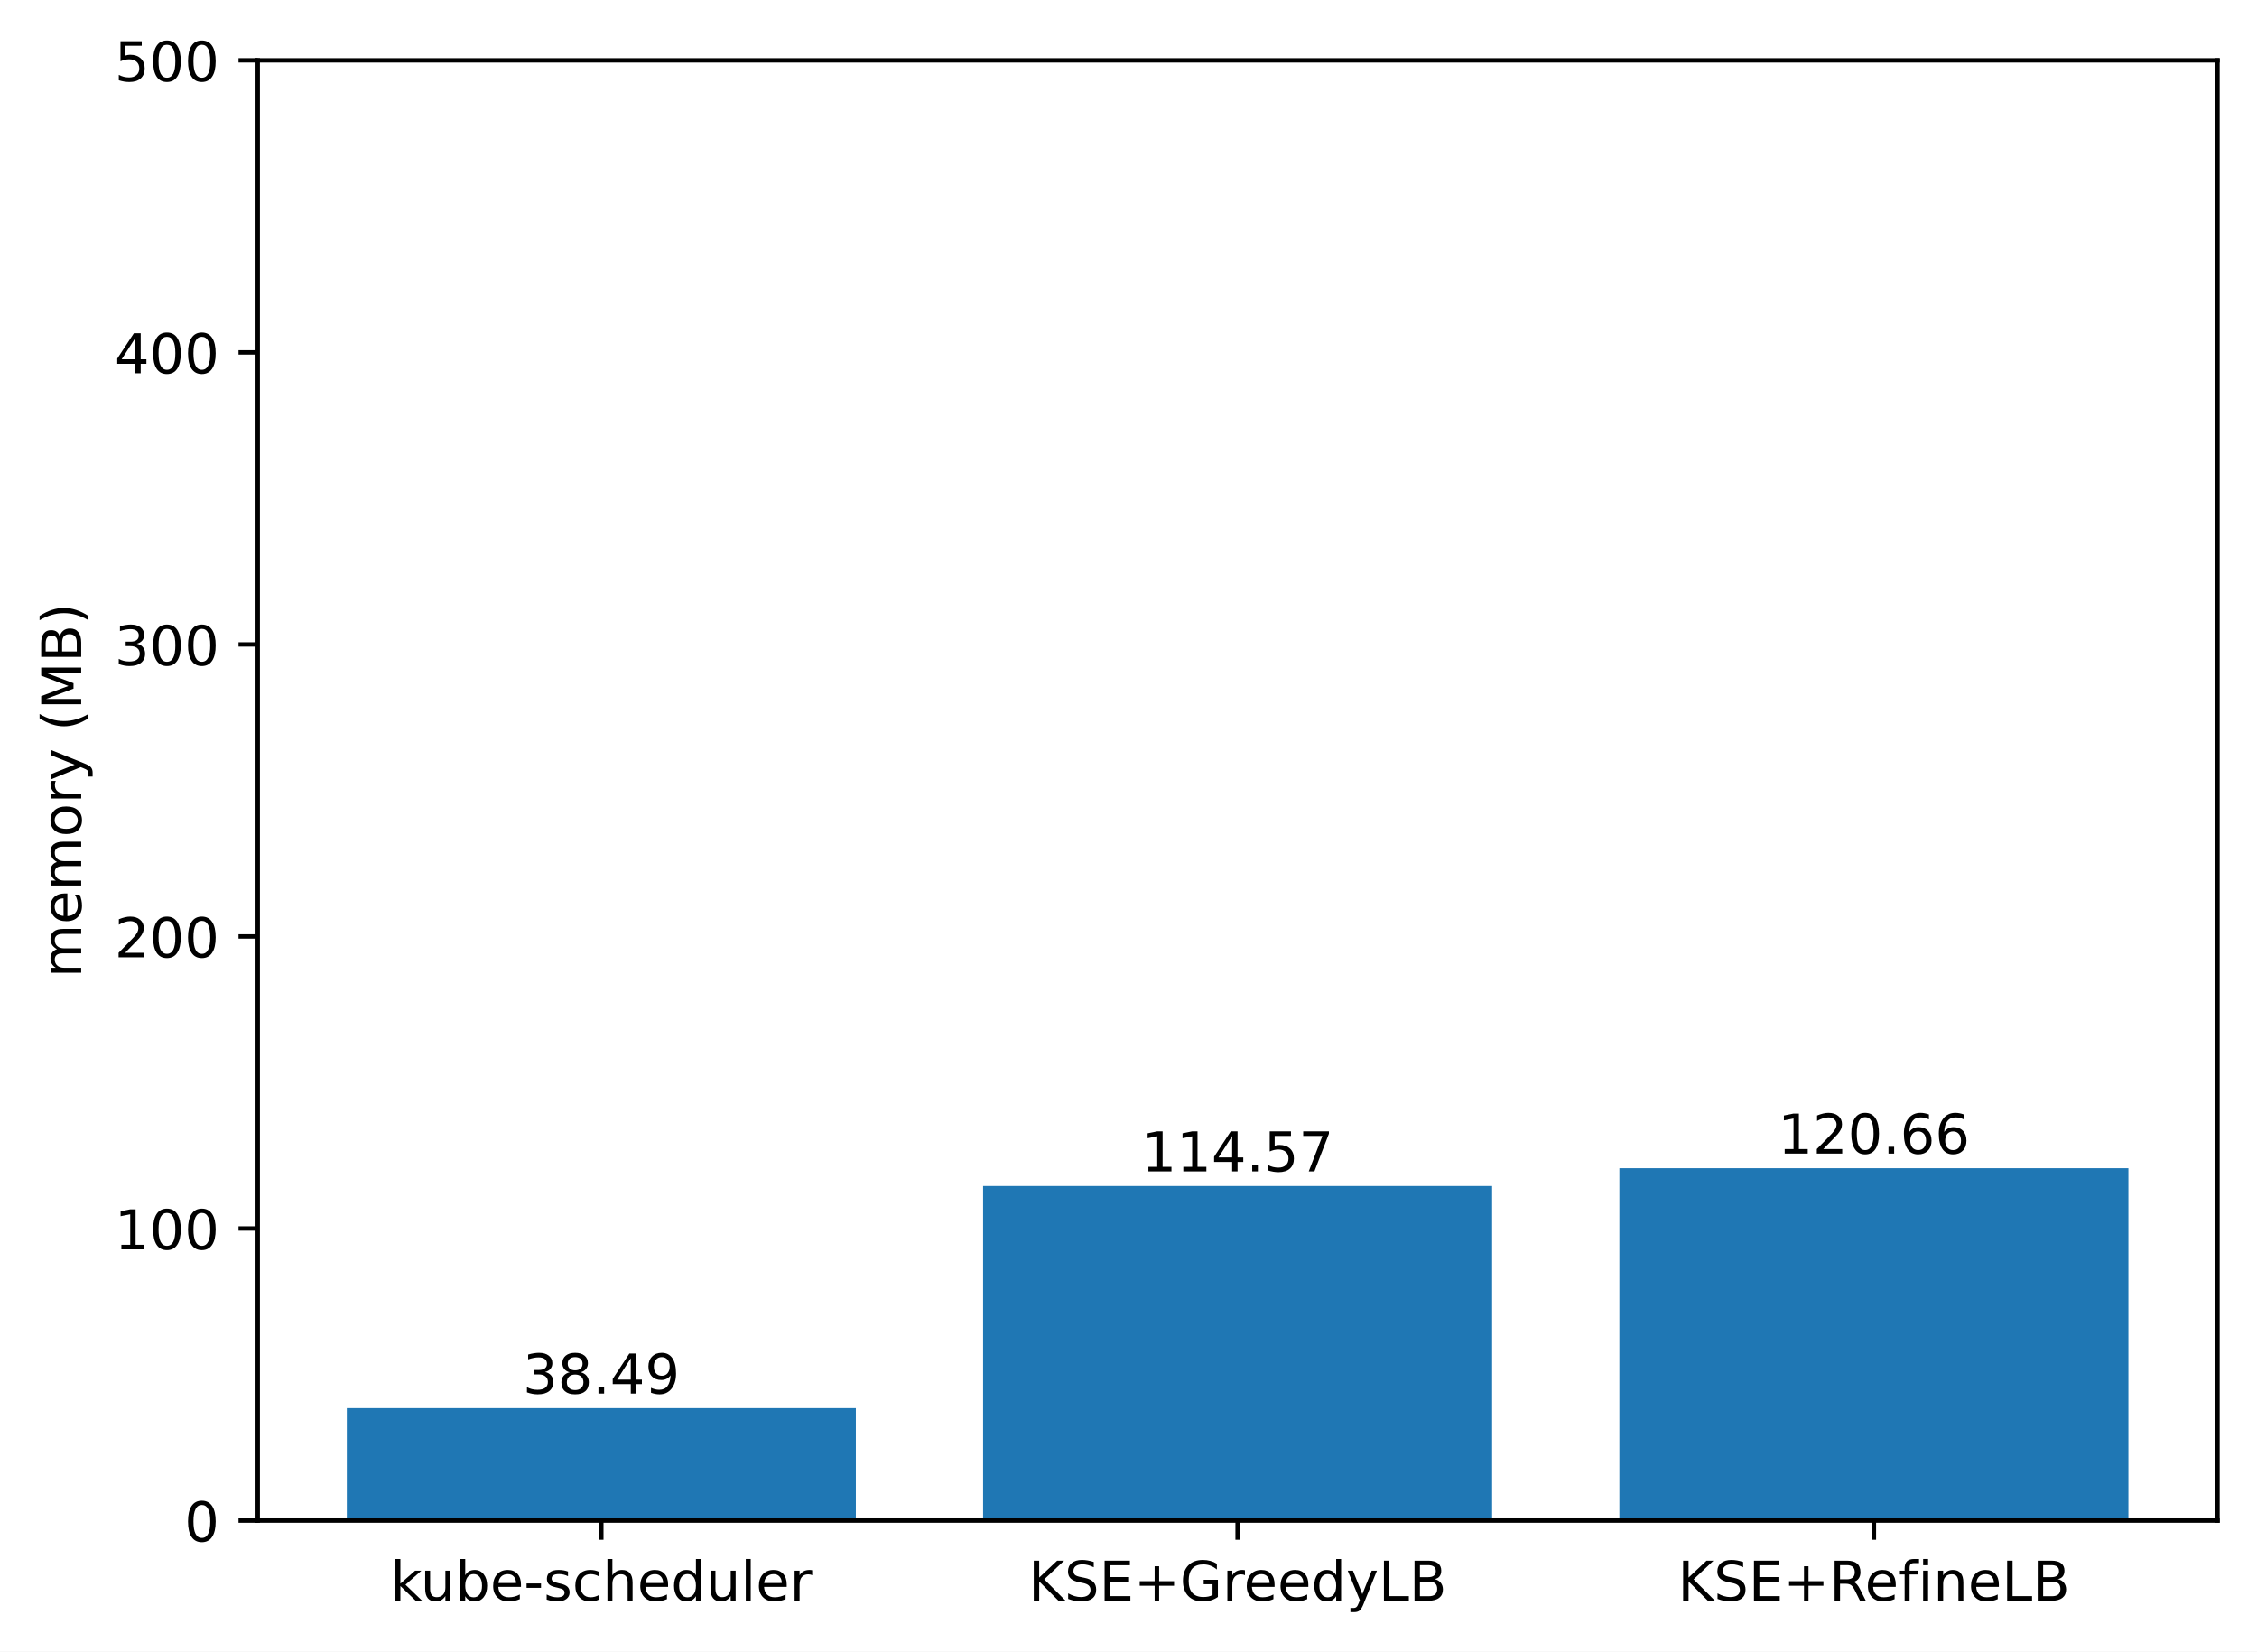
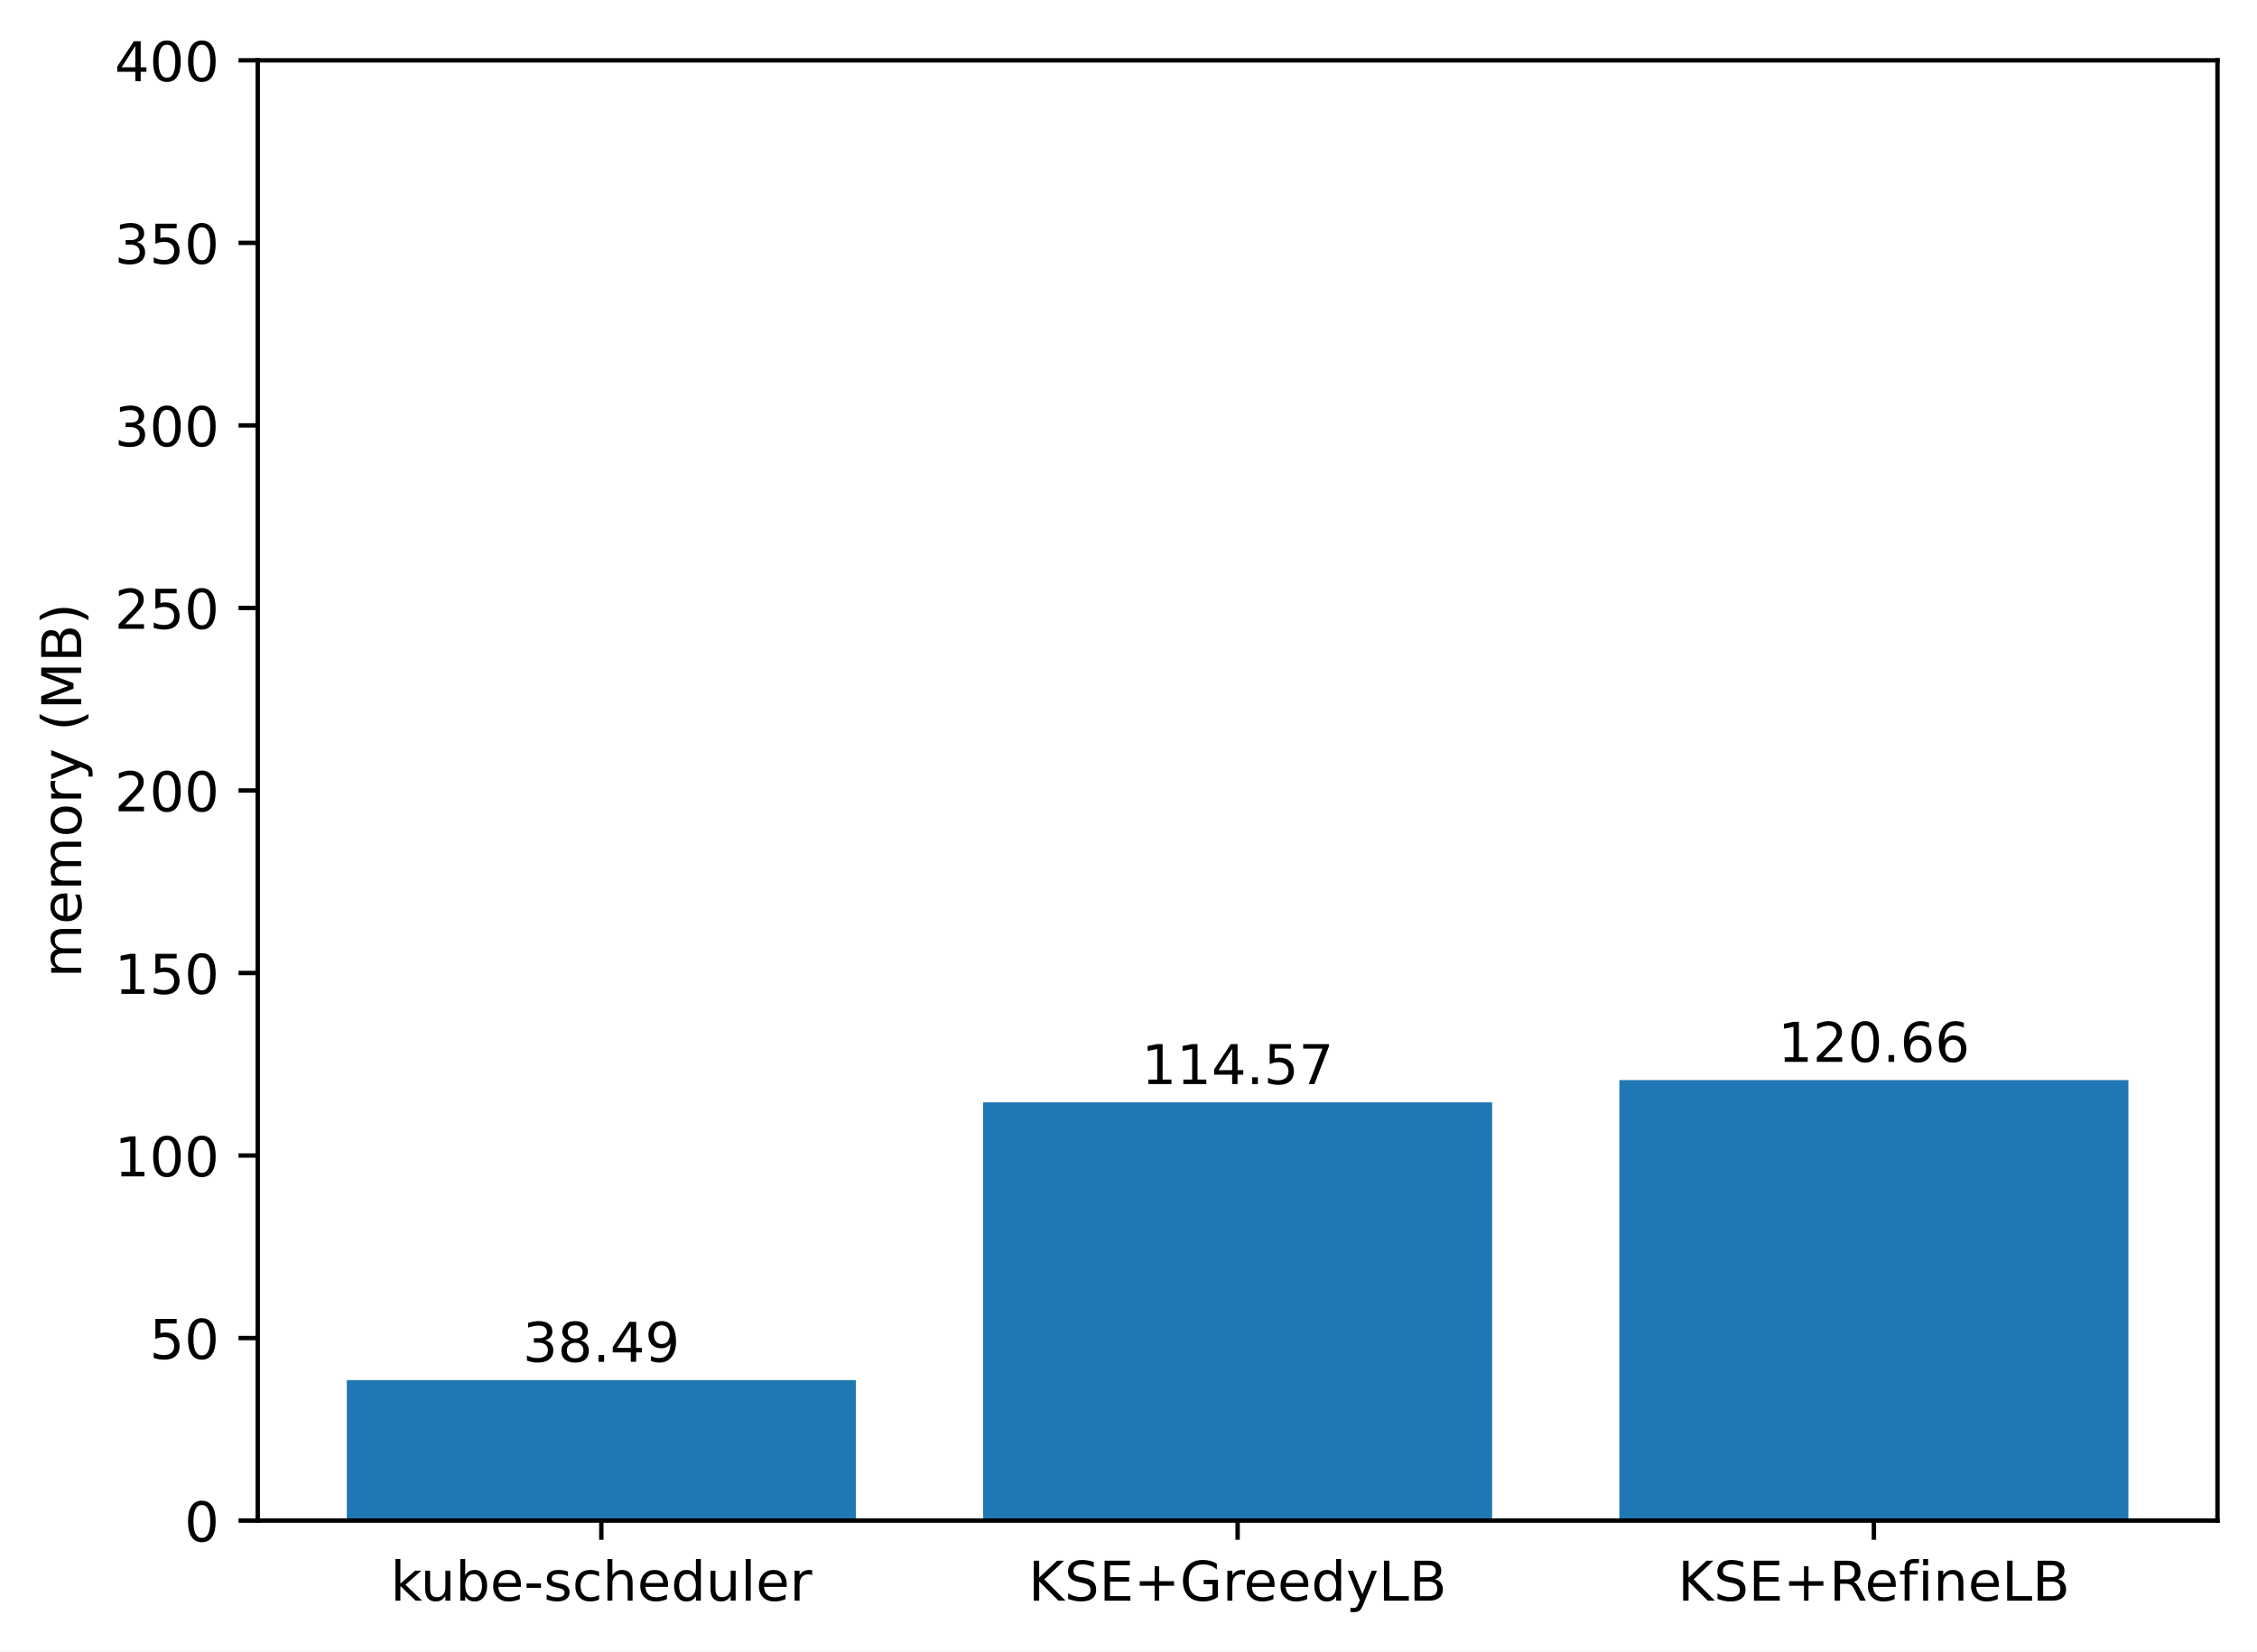
<svg xmlns="http://www.w3.org/2000/svg" xmlns:xlink="http://www.w3.org/1999/xlink" width="411.286pt" height="300.989pt" viewBox="0 0 411.286 300.989" version="1.1">
  <defs>
    <style type="text/css">*{stroke-linejoin: round; stroke-linecap: butt}</style>
  </defs>
  <g id="figure_1">
    <g id="patch_1">
      <path d="M 0 300.989  L 411.286 300.989  L 411.286 0  L 0 0  z " style="fill: #ffffff" />
    </g>
    <g id="axes_1">
      <g id="patch_2">
        <path d="M 46.966 277.111  L 404.086 277.111  L 404.086 10.999  L 46.966 10.999  z " style="fill: #ffffff" />
      </g>
      <g id="patch_3">
-         <path d="M 63.198 277.111  L 155.957 277.111  L 155.957 256.626  L 63.198 256.626  z " clip-path="url(#pb9a2ed57ed)" style="fill: #1f77b4" />
+         <path d="M 63.198 277.111  L 155.957 277.111  L 155.957 251.505  L 63.198 251.505  z " clip-path="url(#p4bb9100c01)" style="fill: #1f77b4" />
      </g>
      <g id="patch_4">
-         <path d="M 179.146 277.111  L 271.905 277.111  L 271.905 216.134  L 179.146 216.134  z " clip-path="url(#pb9a2ed57ed)" style="fill: #1f77b4" />
+         <path d="M 179.146 277.111  L 271.905 277.111  L 271.905 200.89  L 179.146 200.89  z " clip-path="url(#p4bb9100c01)" style="fill: #1f77b4" />
      </g>
      <g id="patch_5">
-         <path d="M 295.094 277.111  L 387.853 277.111  L 387.853 212.893  L 295.094 212.893  z " clip-path="url(#pb9a2ed57ed)" style="fill: #1f77b4" />
+         <path d="M 295.094 277.111  L 387.853 277.111  L 387.853 196.839  L 295.094 196.839  z " clip-path="url(#p4bb9100c01)" style="fill: #1f77b4" />
      </g>
      <g id="matplotlib.axis_1">
        <g id="xtick_1">
          <g id="line2d_1">
            <defs>
-               <path id="m51a6fdd019" d="M 0 0  L 0 3.5  " style="stroke: #000000; stroke-width: 0.8" />
+               <path id="mee37254ff1" d="M 0 0  L 0 3.5  " style="stroke: #000000; stroke-width: 0.8" />
            </defs>
            <g>
-               <use xlink:href="#m51a6fdd019" x="109.578" y="277.111" style="stroke: #000000; stroke-width: 0.8" />
+               <use xlink:href="#mee37254ff1" x="109.578" y="277.111" style="stroke: #000000; stroke-width: 0.8" />
            </g>
          </g>
          <g id="text_1">
            <g transform="translate(71.15179 291.7097)scale(0.1 -0.1)">
              <defs>
                <path id="DejaVuSans-6b" d="M 581 4863  L 1159 4863  L 1159 1991  L 2875 3500  L 3609 3500  L 1753 1863  L 3688 0  L 2938 0  L 1159 1709  L 1159 0  L 581 0  L 581 4863  z " transform="scale(0.015625)" />
                <path id="DejaVuSans-75" d="M 544 1381  L 544 3500  L 1119 3500  L 1119 1403  Q 1119 906 1312 657  Q 1506 409 1894 409  Q 2359 409 2629 706  Q 2900 1003 2900 1516  L 2900 3500  L 3475 3500  L 3475 0  L 2900 0  L 2900 538  Q 2691 219 2414 64  Q 2138 -91 1772 -91  Q 1169 -91 856 284  Q 544 659 544 1381  z M 1991 3584  L 1991 3584  z " transform="scale(0.015625)" />
                <path id="DejaVuSans-62" d="M 3116 1747  Q 3116 2381 2855 2742  Q 2594 3103 2138 3103  Q 1681 3103 1420 2742  Q 1159 2381 1159 1747  Q 1159 1113 1420 752  Q 1681 391 2138 391  Q 2594 391 2855 752  Q 3116 1113 3116 1747  z M 1159 2969  Q 1341 3281 1617 3432  Q 1894 3584 2278 3584  Q 2916 3584 3314 3078  Q 3713 2572 3713 1747  Q 3713 922 3314 415  Q 2916 -91 2278 -91  Q 1894 -91 1617 61  Q 1341 213 1159 525  L 1159 0  L 581 0  L 581 4863  L 1159 4863  L 1159 2969  z " transform="scale(0.015625)" />
                <path id="DejaVuSans-65" d="M 3597 1894  L 3597 1613  L 953 1613  Q 991 1019 1311 708  Q 1631 397 2203 397  Q 2534 397 2845 478  Q 3156 559 3463 722  L 3463 178  Q 3153 47 2828 -22  Q 2503 -91 2169 -91  Q 1331 -91 842 396  Q 353 884 353 1716  Q 353 2575 817 3079  Q 1281 3584 2069 3584  Q 2775 3584 3186 3129  Q 3597 2675 3597 1894  z M 3022 2063  Q 3016 2534 2758 2815  Q 2500 3097 2075 3097  Q 1594 3097 1305 2825  Q 1016 2553 972 2059  L 3022 2063  z " transform="scale(0.015625)" />
                <path id="DejaVuSans-2d" d="M 313 2009  L 1997 2009  L 1997 1497  L 313 1497  L 313 2009  z " transform="scale(0.015625)" />
                <path id="DejaVuSans-73" d="M 2834 3397  L 2834 2853  Q 2591 2978 2328 3040  Q 2066 3103 1784 3103  Q 1356 3103 1142 2972  Q 928 2841 928 2578  Q 928 2378 1081 2264  Q 1234 2150 1697 2047  L 1894 2003  Q 2506 1872 2764 1633  Q 3022 1394 3022 966  Q 3022 478 2636 193  Q 2250 -91 1575 -91  Q 1294 -91 989 -36  Q 684 19 347 128  L 347 722  Q 666 556 975 473  Q 1284 391 1588 391  Q 1994 391 2212 530  Q 2431 669 2431 922  Q 2431 1156 2273 1281  Q 2116 1406 1581 1522  L 1381 1569  Q 847 1681 609 1914  Q 372 2147 372 2553  Q 372 3047 722 3315  Q 1072 3584 1716 3584  Q 2034 3584 2315 3537  Q 2597 3491 2834 3397  z " transform="scale(0.015625)" />
                <path id="DejaVuSans-63" d="M 3122 3366  L 3122 2828  Q 2878 2963 2633 3030  Q 2388 3097 2138 3097  Q 1578 3097 1268 2742  Q 959 2388 959 1747  Q 959 1106 1268 751  Q 1578 397 2138 397  Q 2388 397 2633 464  Q 2878 531 3122 666  L 3122 134  Q 2881 22 2623 -34  Q 2366 -91 2075 -91  Q 1284 -91 818 406  Q 353 903 353 1747  Q 353 2603 823 3093  Q 1294 3584 2113 3584  Q 2378 3584 2631 3529  Q 2884 3475 3122 3366  z " transform="scale(0.015625)" />
                <path id="DejaVuSans-68" d="M 3513 2113  L 3513 0  L 2938 0  L 2938 2094  Q 2938 2591 2744 2837  Q 2550 3084 2163 3084  Q 1697 3084 1428 2787  Q 1159 2491 1159 1978  L 1159 0  L 581 0  L 581 4863  L 1159 4863  L 1159 2956  Q 1366 3272 1645 3428  Q 1925 3584 2291 3584  Q 2894 3584 3203 3211  Q 3513 2838 3513 2113  z " transform="scale(0.015625)" />
                <path id="DejaVuSans-64" d="M 2906 2969  L 2906 4863  L 3481 4863  L 3481 0  L 2906 0  L 2906 525  Q 2725 213 2448 61  Q 2172 -91 1784 -91  Q 1150 -91 751 415  Q 353 922 353 1747  Q 353 2572 751 3078  Q 1150 3584 1784 3584  Q 2172 3584 2448 3432  Q 2725 3281 2906 2969  z M 947 1747  Q 947 1113 1208 752  Q 1469 391 1925 391  Q 2381 391 2643 752  Q 2906 1113 2906 1747  Q 2906 2381 2643 2742  Q 2381 3103 1925 3103  Q 1469 3103 1208 2742  Q 947 2381 947 1747  z " transform="scale(0.015625)" />
                <path id="DejaVuSans-6c" d="M 603 4863  L 1178 4863  L 1178 0  L 603 0  L 603 4863  z " transform="scale(0.015625)" />
                <path id="DejaVuSans-72" d="M 2631 2963  Q 2534 3019 2420 3045  Q 2306 3072 2169 3072  Q 1681 3072 1420 2755  Q 1159 2438 1159 1844  L 1159 0  L 581 0  L 581 3500  L 1159 3500  L 1159 2956  Q 1341 3275 1631 3429  Q 1922 3584 2338 3584  Q 2397 3584 2469 3576  Q 2541 3569 2628 3553  L 2631 2963  z " transform="scale(0.015625)" />
              </defs>
              <use xlink:href="#DejaVuSans-6b" />
              <use xlink:href="#DejaVuSans-75" x="54.785" />
              <use xlink:href="#DejaVuSans-62" x="118.164" />
              <use xlink:href="#DejaVuSans-65" x="181.641" />
              <use xlink:href="#DejaVuSans-2d" x="243.164" />
              <use xlink:href="#DejaVuSans-73" x="279.248" />
              <use xlink:href="#DejaVuSans-63" x="331.348" />
              <use xlink:href="#DejaVuSans-68" x="386.328" />
              <use xlink:href="#DejaVuSans-65" x="449.707" />
              <use xlink:href="#DejaVuSans-64" x="511.23" />
              <use xlink:href="#DejaVuSans-75" x="574.707" />
              <use xlink:href="#DejaVuSans-6c" x="638.086" />
              <use xlink:href="#DejaVuSans-65" x="665.869" />
              <use xlink:href="#DejaVuSans-72" x="727.393" />
            </g>
          </g>
        </g>
        <g id="xtick_2">
          <g id="line2d_2">
            <g>
-               <use xlink:href="#m51a6fdd019" x="225.526" y="277.111" style="stroke: #000000; stroke-width: 0.8" />
+               <use xlink:href="#mee37254ff1" x="225.526" y="277.111" style="stroke: #000000; stroke-width: 0.8" />
            </g>
          </g>
          <g id="text_2">
            <g transform="translate(187.403 291.7097)scale(0.1 -0.1)">
              <defs>
                <path id="DejaVuSans-4b" d="M 628 4666  L 1259 4666  L 1259 2694  L 3353 4666  L 4166 4666  L 1850 2491  L 4331 0  L 3500 0  L 1259 2247  L 1259 0  L 628 0  L 628 4666  z " transform="scale(0.015625)" />
                <path id="DejaVuSans-53" d="M 3425 4513  L 3425 3897  Q 3066 4069 2747 4153  Q 2428 4238 2131 4238  Q 1616 4238 1336 4038  Q 1056 3838 1056 3469  Q 1056 3159 1242 3001  Q 1428 2844 1947 2747  L 2328 2669  Q 3034 2534 3370 2195  Q 3706 1856 3706 1288  Q 3706 609 3251 259  Q 2797 -91 1919 -91  Q 1588 -91 1214 -16  Q 841 59 441 206  L 441 856  Q 825 641 1194 531  Q 1563 422 1919 422  Q 2459 422 2753 634  Q 3047 847 3047 1241  Q 3047 1584 2836 1778  Q 2625 1972 2144 2069  L 1759 2144  Q 1053 2284 737 2584  Q 422 2884 422 3419  Q 422 4038 858 4394  Q 1294 4750 2059 4750  Q 2388 4750 2728 4690  Q 3069 4631 3425 4513  z " transform="scale(0.015625)" />
                <path id="DejaVuSans-45" d="M 628 4666  L 3578 4666  L 3578 4134  L 1259 4134  L 1259 2753  L 3481 2753  L 3481 2222  L 1259 2222  L 1259 531  L 3634 531  L 3634 0  L 628 0  L 628 4666  z " transform="scale(0.015625)" />
                <path id="DejaVuSans-2b" d="M 2944 4013  L 2944 2272  L 4684 2272  L 4684 1741  L 2944 1741  L 2944 0  L 2419 0  L 2419 1741  L 678 1741  L 678 2272  L 2419 2272  L 2419 4013  L 2944 4013  z " transform="scale(0.015625)" />
                <path id="DejaVuSans-47" d="M 3809 666  L 3809 1919  L 2778 1919  L 2778 2438  L 4434 2438  L 4434 434  Q 4069 175 3628 42  Q 3188 -91 2688 -91  Q 1594 -91 976 548  Q 359 1188 359 2328  Q 359 3472 976 4111  Q 1594 4750 2688 4750  Q 3144 4750 3555 4637  Q 3966 4525 4313 4306  L 4313 3634  Q 3963 3931 3569 4081  Q 3175 4231 2741 4231  Q 1884 4231 1454 3753  Q 1025 3275 1025 2328  Q 1025 1384 1454 906  Q 1884 428 2741 428  Q 3075 428 3337 486  Q 3600 544 3809 666  z " transform="scale(0.015625)" />
                <path id="DejaVuSans-79" d="M 2059 -325  Q 1816 -950 1584 -1140  Q 1353 -1331 966 -1331  L 506 -1331  L 506 -850  L 844 -850  Q 1081 -850 1212 -737  Q 1344 -625 1503 -206  L 1606 56  L 191 3500  L 800 3500  L 1894 763  L 2988 3500  L 3597 3500  L 2059 -325  z " transform="scale(0.015625)" />
                <path id="DejaVuSans-4c" d="M 628 4666  L 1259 4666  L 1259 531  L 3531 531  L 3531 0  L 628 0  L 628 4666  z " transform="scale(0.015625)" />
                <path id="DejaVuSans-42" d="M 1259 2228  L 1259 519  L 2272 519  Q 2781 519 3026 730  Q 3272 941 3272 1375  Q 3272 1813 3026 2020  Q 2781 2228 2272 2228  L 1259 2228  z M 1259 4147  L 1259 2741  L 2194 2741  Q 2656 2741 2882 2914  Q 3109 3088 3109 3444  Q 3109 3797 2882 3972  Q 2656 4147 2194 4147  L 1259 4147  z M 628 4666  L 2241 4666  Q 2963 4666 3353 4366  Q 3744 4066 3744 3513  Q 3744 3084 3544 2831  Q 3344 2578 2956 2516  Q 3422 2416 3680 2098  Q 3938 1781 3938 1306  Q 3938 681 3513 340  Q 3088 0 2303 0  L 628 0  L 628 4666  z " transform="scale(0.015625)" />
              </defs>
              <use xlink:href="#DejaVuSans-4b" />
              <use xlink:href="#DejaVuSans-53" x="65.576" />
              <use xlink:href="#DejaVuSans-45" x="129.053" />
              <use xlink:href="#DejaVuSans-2b" x="192.236" />
              <use xlink:href="#DejaVuSans-47" x="276.025" />
              <use xlink:href="#DejaVuSans-72" x="353.516" />
              <use xlink:href="#DejaVuSans-65" x="392.379" />
              <use xlink:href="#DejaVuSans-65" x="453.902" />
              <use xlink:href="#DejaVuSans-64" x="515.426" />
              <use xlink:href="#DejaVuSans-79" x="578.902" />
              <use xlink:href="#DejaVuSans-4c" x="638.082" />
              <use xlink:href="#DejaVuSans-42" x="693.795" />
            </g>
          </g>
        </g>
        <g id="xtick_3">
          <g id="line2d_3">
            <g>
-               <use xlink:href="#m51a6fdd019" x="341.474" y="277.111" style="stroke: #000000; stroke-width: 0.8" />
+               <use xlink:href="#mee37254ff1" x="341.474" y="277.111" style="stroke: #000000; stroke-width: 0.8" />
            </g>
          </g>
          <g id="text_3">
            <g transform="translate(305.7346 291.7097)scale(0.1 -0.1)">
              <defs>
                <path id="DejaVuSans-52" d="M 2841 2188  Q 3044 2119 3236 1894  Q 3428 1669 3622 1275  L 4263 0  L 3584 0  L 2988 1197  Q 2756 1666 2539 1819  Q 2322 1972 1947 1972  L 1259 1972  L 1259 0  L 628 0  L 628 4666  L 2053 4666  Q 2853 4666 3247 4331  Q 3641 3997 3641 3322  Q 3641 2881 3436 2590  Q 3231 2300 2841 2188  z M 1259 4147  L 1259 2491  L 2053 2491  Q 2509 2491 2742 2702  Q 2975 2913 2975 3322  Q 2975 3731 2742 3939  Q 2509 4147 2053 4147  L 1259 4147  z " transform="scale(0.015625)" />
                <path id="DejaVuSans-66" d="M 2375 4863  L 2375 4384  L 1825 4384  Q 1516 4384 1395 4259  Q 1275 4134 1275 3809  L 1275 3500  L 2222 3500  L 2222 3053  L 1275 3053  L 1275 0  L 697 0  L 697 3053  L 147 3053  L 147 3500  L 697 3500  L 697 3744  Q 697 4328 969 4595  Q 1241 4863 1831 4863  L 2375 4863  z " transform="scale(0.015625)" />
                <path id="DejaVuSans-69" d="M 603 3500  L 1178 3500  L 1178 0  L 603 0  L 603 3500  z M 603 4863  L 1178 4863  L 1178 4134  L 603 4134  L 603 4863  z " transform="scale(0.015625)" />
                <path id="DejaVuSans-6e" d="M 3513 2113  L 3513 0  L 2938 0  L 2938 2094  Q 2938 2591 2744 2837  Q 2550 3084 2163 3084  Q 1697 3084 1428 2787  Q 1159 2491 1159 1978  L 1159 0  L 581 0  L 581 3500  L 1159 3500  L 1159 2956  Q 1366 3272 1645 3428  Q 1925 3584 2291 3584  Q 2894 3584 3203 3211  Q 3513 2838 3513 2113  z " transform="scale(0.015625)" />
              </defs>
              <use xlink:href="#DejaVuSans-4b" />
              <use xlink:href="#DejaVuSans-53" x="65.576" />
              <use xlink:href="#DejaVuSans-45" x="129.053" />
              <use xlink:href="#DejaVuSans-2b" x="192.236" />
              <use xlink:href="#DejaVuSans-52" x="276.025" />
              <use xlink:href="#DejaVuSans-65" x="341.008" />
              <use xlink:href="#DejaVuSans-66" x="402.531" />
              <use xlink:href="#DejaVuSans-69" x="437.736" />
              <use xlink:href="#DejaVuSans-6e" x="465.52" />
              <use xlink:href="#DejaVuSans-65" x="528.898" />
              <use xlink:href="#DejaVuSans-4c" x="590.422" />
              <use xlink:href="#DejaVuSans-42" x="646.135" />
            </g>
          </g>
        </g>
      </g>
      <g id="matplotlib.axis_2">
        <g id="ytick_1">
          <g id="line2d_4">
            <defs>
-               <path id="mb66d879332" d="M 0 0  L -3.5 0  " style="stroke: #000000; stroke-width: 0.8" />
+               <path id="md1e58ffbfd" d="M 0 0  L -3.5 0  " style="stroke: #000000; stroke-width: 0.8" />
            </defs>
            <g>
-               <use xlink:href="#mb66d879332" x="46.966" y="277.111" style="stroke: #000000; stroke-width: 0.8" />
+               <use xlink:href="#md1e58ffbfd" x="46.966" y="277.111" style="stroke: #000000; stroke-width: 0.8" />
            </g>
          </g>
          <g id="text_4">
            <g transform="translate(33.60312 280.9104)scale(0.1 -0.1)">
              <defs>
                <path id="DejaVuSans-30" d="M 2034 4250  Q 1547 4250 1301 3770  Q 1056 3291 1056 2328  Q 1056 1369 1301 889  Q 1547 409 2034 409  Q 2525 409 2770 889  Q 3016 1369 3016 2328  Q 3016 3291 2770 3770  Q 2525 4250 2034 4250  z M 2034 4750  Q 2819 4750 3233 4129  Q 3647 3509 3647 2328  Q 3647 1150 3233 529  Q 2819 -91 2034 -91  Q 1250 -91 836 529  Q 422 1150 422 2328  Q 422 3509 836 4129  Q 1250 4750 2034 4750  z " transform="scale(0.015625)" />
              </defs>
              <use xlink:href="#DejaVuSans-30" />
            </g>
          </g>
        </g>
        <g id="ytick_2">
          <g id="line2d_5">
            <g>
-               <use xlink:href="#mb66d879332" x="46.966" y="223.889" style="stroke: #000000; stroke-width: 0.8" />
+               <use xlink:href="#md1e58ffbfd" x="46.966" y="243.847" style="stroke: #000000; stroke-width: 0.8" />
            </g>
          </g>
          <g id="text_5">
-             <g transform="translate(20.87813 227.688)scale(0.1 -0.1)">
-               <defs>
-                 <path id="DejaVuSans-31" d="M 794 531  L 1825 531  L 1825 4091  L 703 3866  L 703 4441  L 1819 4666  L 2450 4666  L 2450 531  L 3481 531  L 3481 0  L 794 0  L 794 531  z " transform="scale(0.015625)" />
-               </defs>
-               <use xlink:href="#DejaVuSans-31" />
-               <use xlink:href="#DejaVuSans-30" x="63.623" />
-               <use xlink:href="#DejaVuSans-30" x="127.246" />
+             <g transform="translate(27.24063 247.6464)scale(0.1 -0.1)">
+               <defs>
+                 <path id="DejaVuSans-35" d="M 691 4666  L 3169 4666  L 3169 4134  L 1269 4134  L 1269 2991  Q 1406 3038 1543 3061  Q 1681 3084 1819 3084  Q 2600 3084 3056 2656  Q 3513 2228 3513 1497  Q 3513 744 3044 326  Q 2575 -91 1722 -91  Q 1428 -91 1123 -41  Q 819 9 494 109  L 494 744  Q 775 591 1075 516  Q 1375 441 1709 441  Q 2250 441 2565 725  Q 2881 1009 2881 1497  Q 2881 1984 2565 2268  Q 2250 2553 1709 2553  Q 1456 2553 1204 2497  Q 953 2441 691 2322  L 691 4666  z " transform="scale(0.015625)" />
+               </defs>
+               <use xlink:href="#DejaVuSans-35" />
+               <use xlink:href="#DejaVuSans-30" x="63.623" />
            </g>
          </g>
        </g>
        <g id="ytick_3">
          <g id="line2d_6">
            <g>
-               <use xlink:href="#mb66d879332" x="46.966" y="170.666" style="stroke: #000000; stroke-width: 0.8" />
+               <use xlink:href="#md1e58ffbfd" x="46.966" y="210.583" style="stroke: #000000; stroke-width: 0.8" />
            </g>
          </g>
          <g id="text_6">
-             <g transform="translate(20.87813 174.4656)scale(0.1 -0.1)">
-               <defs>
-                 <path id="DejaVuSans-32" d="M 1228 531  L 3431 531  L 3431 0  L 469 0  L 469 531  Q 828 903 1448 1529  Q 2069 2156 2228 2338  Q 2531 2678 2651 2914  Q 2772 3150 2772 3378  Q 2772 3750 2511 3984  Q 2250 4219 1831 4219  Q 1534 4219 1204 4116  Q 875 4013 500 3803  L 500 4441  Q 881 4594 1212 4672  Q 1544 4750 1819 4750  Q 2544 4750 2975 4387  Q 3406 4025 3406 3419  Q 3406 3131 3298 2873  Q 3191 2616 2906 2266  Q 2828 2175 2409 1742  Q 1991 1309 1228 531  z " transform="scale(0.015625)" />
-               </defs>
-               <use xlink:href="#DejaVuSans-32" />
+             <g transform="translate(20.87813 214.3824)scale(0.1 -0.1)">
+               <defs>
+                 <path id="DejaVuSans-31" d="M 794 531  L 1825 531  L 1825 4091  L 703 3866  L 703 4441  L 1819 4666  L 2450 4666  L 2450 531  L 3481 531  L 3481 0  L 794 0  L 794 531  z " transform="scale(0.015625)" />
+               </defs>
+               <use xlink:href="#DejaVuSans-31" />
              <use xlink:href="#DejaVuSans-30" x="63.623" />
              <use xlink:href="#DejaVuSans-30" x="127.246" />
            </g>
          </g>
        </g>
        <g id="ytick_4">
          <g id="line2d_7">
            <g>
-               <use xlink:href="#mb66d879332" x="46.966" y="117.444" style="stroke: #000000; stroke-width: 0.8" />
+               <use xlink:href="#md1e58ffbfd" x="46.966" y="177.319" style="stroke: #000000; stroke-width: 0.8" />
            </g>
          </g>
          <g id="text_7">
-             <g transform="translate(20.87813 121.2432)scale(0.1 -0.1)">
-               <defs>
-                 <path id="DejaVuSans-33" d="M 2597 2516  Q 3050 2419 3304 2112  Q 3559 1806 3559 1356  Q 3559 666 3084 287  Q 2609 -91 1734 -91  Q 1441 -91 1130 -33  Q 819 25 488 141  L 488 750  Q 750 597 1062 519  Q 1375 441 1716 441  Q 2309 441 2620 675  Q 2931 909 2931 1356  Q 2931 1769 2642 2001  Q 2353 2234 1838 2234  L 1294 2234  L 1294 2753  L 1863 2753  Q 2328 2753 2575 2939  Q 2822 3125 2822 3475  Q 2822 3834 2567 4026  Q 2313 4219 1838 4219  Q 1578 4219 1281 4162  Q 984 4106 628 3988  L 628 4550  Q 988 4650 1302 4700  Q 1616 4750 1894 4750  Q 2613 4750 3031 4423  Q 3450 4097 3450 3541  Q 3450 3153 3228 2886  Q 3006 2619 2597 2516  z " transform="scale(0.015625)" />
-               </defs>
-               <use xlink:href="#DejaVuSans-33" />
-               <use xlink:href="#DejaVuSans-30" x="63.623" />
+             <g transform="translate(20.87813 181.1184)scale(0.1 -0.1)">
+               <use xlink:href="#DejaVuSans-31" />
+               <use xlink:href="#DejaVuSans-35" x="63.623" />
              <use xlink:href="#DejaVuSans-30" x="127.246" />
            </g>
          </g>
        </g>
        <g id="ytick_5">
          <g id="line2d_8">
            <g>
-               <use xlink:href="#mb66d879332" x="46.966" y="64.222" style="stroke: #000000; stroke-width: 0.8" />
+               <use xlink:href="#md1e58ffbfd" x="46.966" y="144.055" style="stroke: #000000; stroke-width: 0.8" />
            </g>
          </g>
          <g id="text_8">
-             <g transform="translate(20.87813 68.02084)scale(0.1 -0.1)">
-               <defs>
-                 <path id="DejaVuSans-34" d="M 2419 4116  L 825 1625  L 2419 1625  L 2419 4116  z M 2253 4666  L 3047 4666  L 3047 1625  L 3713 1625  L 3713 1100  L 3047 1100  L 3047 0  L 2419 0  L 2419 1100  L 313 1100  L 313 1709  L 2253 4666  z " transform="scale(0.015625)" />
-               </defs>
-               <use xlink:href="#DejaVuSans-34" />
+             <g transform="translate(20.87813 147.8544)scale(0.1 -0.1)">
+               <defs>
+                 <path id="DejaVuSans-32" d="M 1228 531  L 3431 531  L 3431 0  L 469 0  L 469 531  Q 828 903 1448 1529  Q 2069 2156 2228 2338  Q 2531 2678 2651 2914  Q 2772 3150 2772 3378  Q 2772 3750 2511 3984  Q 2250 4219 1831 4219  Q 1534 4219 1204 4116  Q 875 4013 500 3803  L 500 4441  Q 881 4594 1212 4672  Q 1544 4750 1819 4750  Q 2544 4750 2975 4387  Q 3406 4025 3406 3419  Q 3406 3131 3298 2873  Q 3191 2616 2906 2266  Q 2828 2175 2409 1742  Q 1991 1309 1228 531  z " transform="scale(0.015625)" />
+               </defs>
+               <use xlink:href="#DejaVuSans-32" />
              <use xlink:href="#DejaVuSans-30" x="63.623" />
              <use xlink:href="#DejaVuSans-30" x="127.246" />
            </g>
          </g>
        </g>
        <g id="ytick_6">
          <g id="line2d_9">
            <g>
-               <use xlink:href="#mb66d879332" x="46.966" y="10.999" style="stroke: #000000; stroke-width: 0.8" />
+               <use xlink:href="#md1e58ffbfd" x="46.966" y="110.791" style="stroke: #000000; stroke-width: 0.8" />
            </g>
          </g>
          <g id="text_9">
+             <g transform="translate(20.87813 114.5904)scale(0.1 -0.1)">
+               <use xlink:href="#DejaVuSans-32" />
+               <use xlink:href="#DejaVuSans-35" x="63.623" />
+               <use xlink:href="#DejaVuSans-30" x="127.246" />
+             </g>
+           </g>
+         </g>
+         <g id="ytick_7">
+           <g id="line2d_10">
+             <g>
+               <use xlink:href="#md1e58ffbfd" x="46.966" y="77.527" style="stroke: #000000; stroke-width: 0.8" />
+             </g>
+           </g>
+           <g id="text_10">
+             <g transform="translate(20.87813 81.32644)scale(0.1 -0.1)">
+               <defs>
+                 <path id="DejaVuSans-33" d="M 2597 2516  Q 3050 2419 3304 2112  Q 3559 1806 3559 1356  Q 3559 666 3084 287  Q 2609 -91 1734 -91  Q 1441 -91 1130 -33  Q 819 25 488 141  L 488 750  Q 750 597 1062 519  Q 1375 441 1716 441  Q 2309 441 2620 675  Q 2931 909 2931 1356  Q 2931 1769 2642 2001  Q 2353 2234 1838 2234  L 1294 2234  L 1294 2753  L 1863 2753  Q 2328 2753 2575 2939  Q 2822 3125 2822 3475  Q 2822 3834 2567 4026  Q 2313 4219 1838 4219  Q 1578 4219 1281 4162  Q 984 4106 628 3988  L 628 4550  Q 988 4650 1302 4700  Q 1616 4750 1894 4750  Q 2613 4750 3031 4423  Q 3450 4097 3450 3541  Q 3450 3153 3228 2886  Q 3006 2619 2597 2516  z " transform="scale(0.015625)" />
+               </defs>
+               <use xlink:href="#DejaVuSans-33" />
+               <use xlink:href="#DejaVuSans-30" x="63.623" />
+               <use xlink:href="#DejaVuSans-30" x="127.246" />
+             </g>
+           </g>
+         </g>
+         <g id="ytick_8">
+           <g id="line2d_11">
+             <g>
+               <use xlink:href="#md1e58ffbfd" x="46.966" y="44.263" style="stroke: #000000; stroke-width: 0.8" />
+             </g>
+           </g>
+           <g id="text_11">
+             <g transform="translate(20.87813 48.06244)scale(0.1 -0.1)">
+               <use xlink:href="#DejaVuSans-33" />
+               <use xlink:href="#DejaVuSans-35" x="63.623" />
+               <use xlink:href="#DejaVuSans-30" x="127.246" />
+             </g>
+           </g>
+         </g>
+         <g id="ytick_9">
+           <g id="line2d_12">
+             <g>
+               <use xlink:href="#md1e58ffbfd" x="46.966" y="10.999" style="stroke: #000000; stroke-width: 0.8" />
+             </g>
+           </g>
+           <g id="text_12">
            <g transform="translate(20.87813 14.79844)scale(0.1 -0.1)">
              <defs>
-                 <path id="DejaVuSans-35" d="M 691 4666  L 3169 4666  L 3169 4134  L 1269 4134  L 1269 2991  Q 1406 3038 1543 3061  Q 1681 3084 1819 3084  Q 2600 3084 3056 2656  Q 3513 2228 3513 1497  Q 3513 744 3044 326  Q 2575 -91 1722 -91  Q 1428 -91 1123 -41  Q 819 9 494 109  L 494 744  Q 775 591 1075 516  Q 1375 441 1709 441  Q 2250 441 2565 725  Q 2881 1009 2881 1497  Q 2881 1984 2565 2268  Q 2250 2553 1709 2553  Q 1456 2553 1204 2497  Q 953 2441 691 2322  L 691 4666  z " transform="scale(0.015625)" />
-               </defs>
-               <use xlink:href="#DejaVuSans-35" />
-               <use xlink:href="#DejaVuSans-30" x="63.623" />
-               <use xlink:href="#DejaVuSans-30" x="127.246" />
-             </g>
-           </g>
-         </g>
-         <g id="text_10">
+                 <path id="DejaVuSans-34" d="M 2419 4116  L 825 1625  L 2419 1625  L 2419 4116  z M 2253 4666  L 3047 4666  L 3047 1625  L 3713 1625  L 3713 1100  L 3047 1100  L 3047 0  L 2419 0  L 2419 1100  L 313 1100  L 313 1709  L 2253 4666  z " transform="scale(0.015625)" />
+               </defs>
+               <use xlink:href="#DejaVuSans-34" />
+               <use xlink:href="#DejaVuSans-30" x="63.623" />
+               <use xlink:href="#DejaVuSans-30" x="127.246" />
+             </g>
+           </g>
+         </g>
+         <g id="text_13">
          <g transform="translate(14.79844 178.1818)rotate(-90)scale(0.1 -0.1)">
            <defs>
              <path id="DejaVuSans-6d" d="M 3328 2828  Q 3544 3216 3844 3400  Q 4144 3584 4550 3584  Q 5097 3584 5394 3201  Q 5691 2819 5691 2113  L 5691 0  L 5113 0  L 5113 2094  Q 5113 2597 4934 2840  Q 4756 3084 4391 3084  Q 3944 3084 3684 2787  Q 3425 2491 3425 1978  L 3425 0  L 2847 0  L 2847 2094  Q 2847 2600 2669 2842  Q 2491 3084 2119 3084  Q 1678 3084 1418 2786  Q 1159 2488 1159 1978  L 1159 0  L 581 0  L 581 3500  L 1159 3500  L 1159 2956  Q 1356 3278 1631 3431  Q 1906 3584 2284 3584  Q 2666 3584 2933 3390  Q 3200 3197 3328 2828  z " transform="scale(0.015625)" />
              <path id="DejaVuSans-6f" d="M 1959 3097  Q 1497 3097 1228 2736  Q 959 2375 959 1747  Q 959 1119 1226 758  Q 1494 397 1959 397  Q 2419 397 2687 759  Q 2956 1122 2956 1747  Q 2956 2369 2687 2733  Q 2419 3097 1959 3097  z M 1959 3584  Q 2709 3584 3137 3096  Q 3566 2609 3566 1747  Q 3566 888 3137 398  Q 2709 -91 1959 -91  Q 1206 -91 779 398  Q 353 888 353 1747  Q 353 2609 779 3096  Q 1206 3584 1959 3584  z " transform="scale(0.015625)" />
              <path id="DejaVuSans-20" transform="scale(0.015625)" />
              <path id="DejaVuSans-28" d="M 1984 4856  Q 1566 4138 1362 3434  Q 1159 2731 1159 2009  Q 1159 1288 1364 580  Q 1569 -128 1984 -844  L 1484 -844  Q 1016 -109 783 600  Q 550 1309 550 2009  Q 550 2706 781 3412  Q 1013 4119 1484 4856  L 1984 4856  z " transform="scale(0.015625)" />
              <path id="DejaVuSans-4d" d="M 628 4666  L 1569 4666  L 2759 1491  L 3956 4666  L 4897 4666  L 4897 0  L 4281 0  L 4281 4097  L 3078 897  L 2444 897  L 1241 4097  L 1241 0  L 628 0  L 628 4666  z " transform="scale(0.015625)" />
              <path id="DejaVuSans-29" d="M 513 4856  L 1013 4856  Q 1481 4119 1714 3412  Q 1947 2706 1947 2009  Q 1947 1309 1714 600  Q 1481 -109 1013 -844  L 513 -844  Q 928 -128 1133 580  Q 1338 1288 1338 2009  Q 1338 2731 1133 3434  Q 928 4138 513 4856  z " transform="scale(0.015625)" />
            </defs>
            <use xlink:href="#DejaVuSans-6d" />
            <use xlink:href="#DejaVuSans-65" x="97.412" />
            <use xlink:href="#DejaVuSans-6d" x="158.936" />
            <use xlink:href="#DejaVuSans-6f" x="256.348" />
            <use xlink:href="#DejaVuSans-72" x="317.529" />
            <use xlink:href="#DejaVuSans-79" x="358.643" />
            <use xlink:href="#DejaVuSans-20" x="417.822" />
            <use xlink:href="#DejaVuSans-28" x="449.609" />
            <use xlink:href="#DejaVuSans-4d" x="488.623" />
            <use xlink:href="#DejaVuSans-42" x="574.902" />
            <use xlink:href="#DejaVuSans-29" x="643.506" />
          </g>
        </g>
      </g>
      <g id="patch_6">
        <path d="M 46.966 277.111  L 46.966 10.999  " style="fill: none; stroke: #000000; stroke-width: 0.8; stroke-linejoin: miter; stroke-linecap: square" />
      </g>
      <g id="patch_7">
        <path d="M 404.086 277.111  L 404.086 10.999  " style="fill: none; stroke: #000000; stroke-width: 0.8; stroke-linejoin: miter; stroke-linecap: square" />
      </g>
      <g id="patch_8">
        <path d="M 46.966 277.111  L 404.086 277.111  " style="fill: none; stroke: #000000; stroke-width: 0.8; stroke-linejoin: miter; stroke-linecap: square" />
      </g>
      <g id="patch_9">
        <path d="M 46.966 10.999  L 404.086 10.999  " style="fill: none; stroke: #000000; stroke-width: 0.8; stroke-linejoin: miter; stroke-linecap: square" />
      </g>
-       <g id="text_11">
-         <g transform="translate(95.26351 253.9648)scale(0.1 -0.1)">
+       <g id="text_14">
+         <g transform="translate(95.26351 248.1782)scale(0.1 -0.1)">
          <defs>
            <path id="DejaVuSans-38" d="M 2034 2216  Q 1584 2216 1326 1975  Q 1069 1734 1069 1313  Q 1069 891 1326 650  Q 1584 409 2034 409  Q 2484 409 2743 651  Q 3003 894 3003 1313  Q 3003 1734 2745 1975  Q 2488 2216 2034 2216  z M 1403 2484  Q 997 2584 770 2862  Q 544 3141 544 3541  Q 544 4100 942 4425  Q 1341 4750 2034 4750  Q 2731 4750 3128 4425  Q 3525 4100 3525 3541  Q 3525 3141 3298 2862  Q 3072 2584 2669 2484  Q 3125 2378 3379 2068  Q 3634 1759 3634 1313  Q 3634 634 3220 271  Q 2806 -91 2034 -91  Q 1263 -91 848 271  Q 434 634 434 1313  Q 434 1759 690 2068  Q 947 2378 1403 2484  z M 1172 3481  Q 1172 3119 1398 2916  Q 1625 2713 2034 2713  Q 2441 2713 2670 2916  Q 2900 3119 2900 3481  Q 2900 3844 2670 4047  Q 2441 4250 2034 4250  Q 1625 4250 1398 4047  Q 1172 3844 1172 3481  z " transform="scale(0.015625)" />
            <path id="DejaVuSans-2e" d="M 684 794  L 1344 794  L 1344 0  L 684 0  L 684 794  z " transform="scale(0.015625)" />
            <path id="DejaVuSans-39" d="M 703 97  L 703 672  Q 941 559 1184 500  Q 1428 441 1663 441  Q 2288 441 2617 861  Q 2947 1281 2994 2138  Q 2813 1869 2534 1725  Q 2256 1581 1919 1581  Q 1219 1581 811 2004  Q 403 2428 403 3163  Q 403 3881 828 4315  Q 1253 4750 1959 4750  Q 2769 4750 3195 4129  Q 3622 3509 3622 2328  Q 3622 1225 3098 567  Q 2575 -91 1691 -91  Q 1453 -91 1209 -44  Q 966 3 703 97  z M 1959 2075  Q 2384 2075 2632 2365  Q 2881 2656 2881 3163  Q 2881 3666 2632 3958  Q 2384 4250 1959 4250  Q 1534 4250 1286 3958  Q 1038 3666 1038 3163  Q 1038 2656 1286 2365  Q 1534 2075 1959 2075  z " transform="scale(0.015625)" />
          </defs>
          <use xlink:href="#DejaVuSans-33" />
          <use xlink:href="#DejaVuSans-38" x="63.623" />
          <use xlink:href="#DejaVuSans-2e" x="127.246" />
          <use xlink:href="#DejaVuSans-34" x="159.033" />
          <use xlink:href="#DejaVuSans-39" x="222.656" />
        </g>
      </g>
-       <g id="text_12">
-         <g transform="translate(208.0303 213.4732)scale(0.1 -0.1)">
+       <g id="text_15">
+         <g transform="translate(208.0303 197.5637)scale(0.1 -0.1)">
          <defs>
            <path id="DejaVuSans-37" d="M 525 4666  L 3525 4666  L 3525 4397  L 1831 0  L 1172 0  L 2766 4134  L 525 4134  L 525 4666  z " transform="scale(0.015625)" />
          </defs>
          <use xlink:href="#DejaVuSans-31" />
          <use xlink:href="#DejaVuSans-31" x="63.623" />
          <use xlink:href="#DejaVuSans-34" x="127.246" />
          <use xlink:href="#DejaVuSans-2e" x="190.869" />
          <use xlink:href="#DejaVuSans-35" x="222.656" />
          <use xlink:href="#DejaVuSans-37" x="286.279" />
        </g>
      </g>
-       <g id="text_13">
-         <g transform="translate(323.9784 210.232)scale(0.1 -0.1)">
+       <g id="text_16">
+         <g transform="translate(323.9784 193.5121)scale(0.1 -0.1)">
          <defs>
            <path id="DejaVuSans-36" d="M 2113 2584  Q 1688 2584 1439 2293  Q 1191 2003 1191 1497  Q 1191 994 1439 701  Q 1688 409 2113 409  Q 2538 409 2786 701  Q 3034 994 3034 1497  Q 3034 2003 2786 2293  Q 2538 2584 2113 2584  z M 3366 4563  L 3366 3988  Q 3128 4100 2886 4159  Q 2644 4219 2406 4219  Q 1781 4219 1451 3797  Q 1122 3375 1075 2522  Q 1259 2794 1537 2939  Q 1816 3084 2150 3084  Q 2853 3084 3261 2657  Q 3669 2231 3669 1497  Q 3669 778 3244 343  Q 2819 -91 2113 -91  Q 1303 -91 875 529  Q 447 1150 447 2328  Q 447 3434 972 4092  Q 1497 4750 2381 4750  Q 2619 4750 2861 4703  Q 3103 4656 3366 4563  z " transform="scale(0.015625)" />
          </defs>
          <use xlink:href="#DejaVuSans-31" />
          <use xlink:href="#DejaVuSans-32" x="63.623" />
          <use xlink:href="#DejaVuSans-30" x="127.246" />
          <use xlink:href="#DejaVuSans-2e" x="190.869" />
          <use xlink:href="#DejaVuSans-36" x="222.656" />
          <use xlink:href="#DejaVuSans-36" x="286.279" />
        </g>
      </g>
    </g>
  </g>
  <defs>
-     <clipPath id="pb9a2ed57ed">
+     <clipPath id="p4bb9100c01">
      <rect x="46.966" y="10.999" width="357.12" height="266.112" />
    </clipPath>
  </defs>
</svg>
